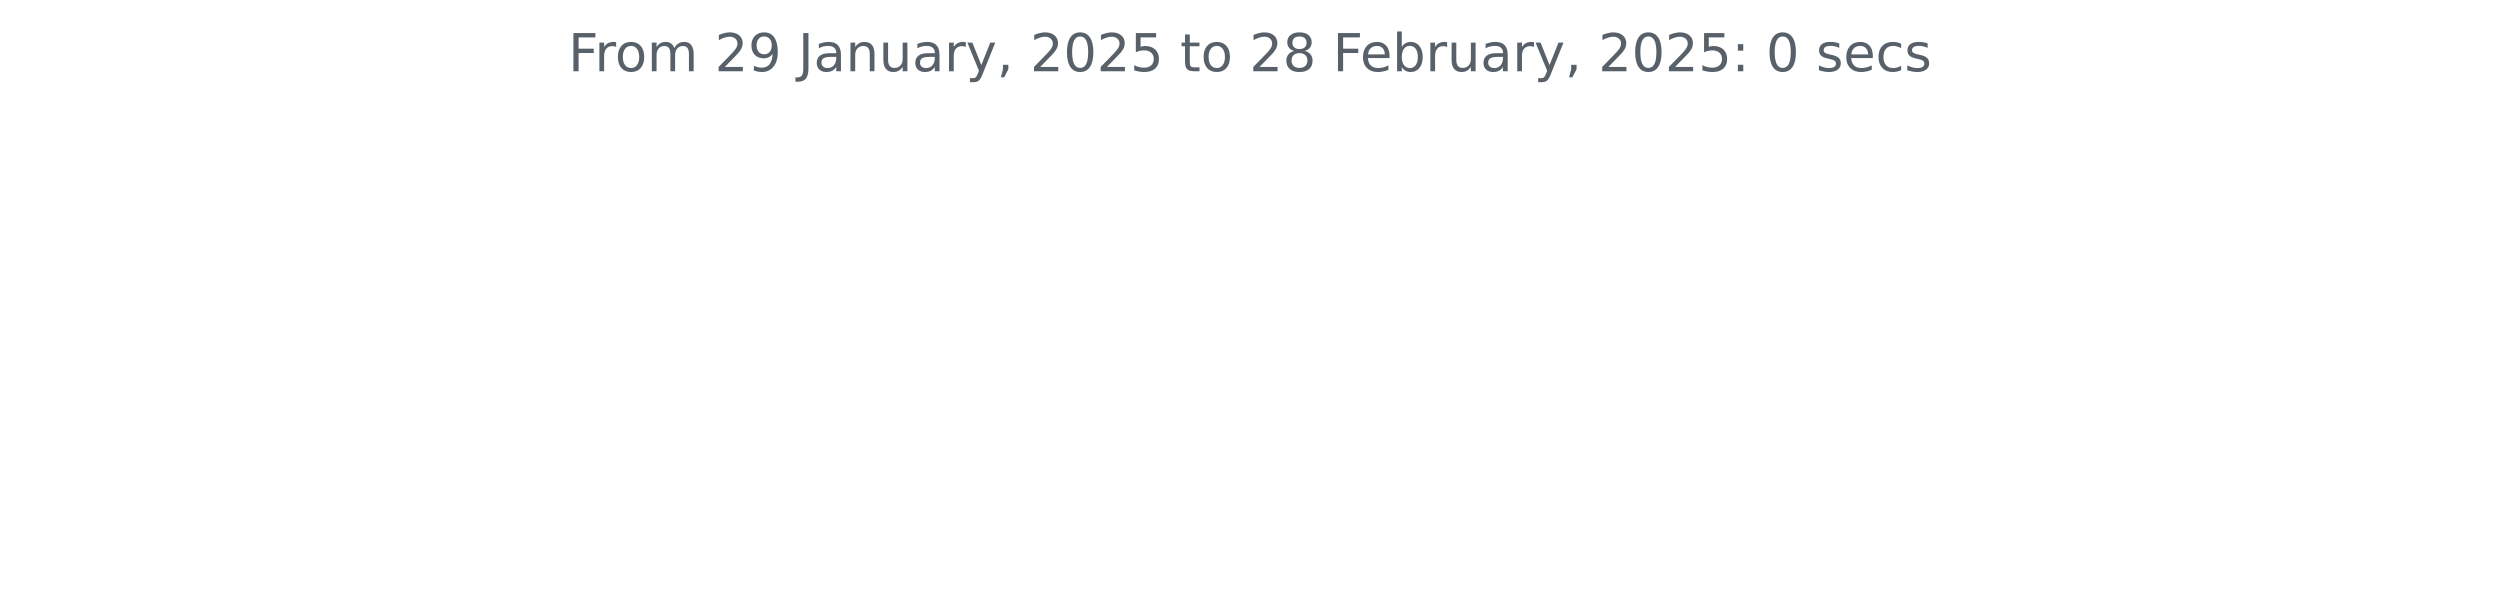
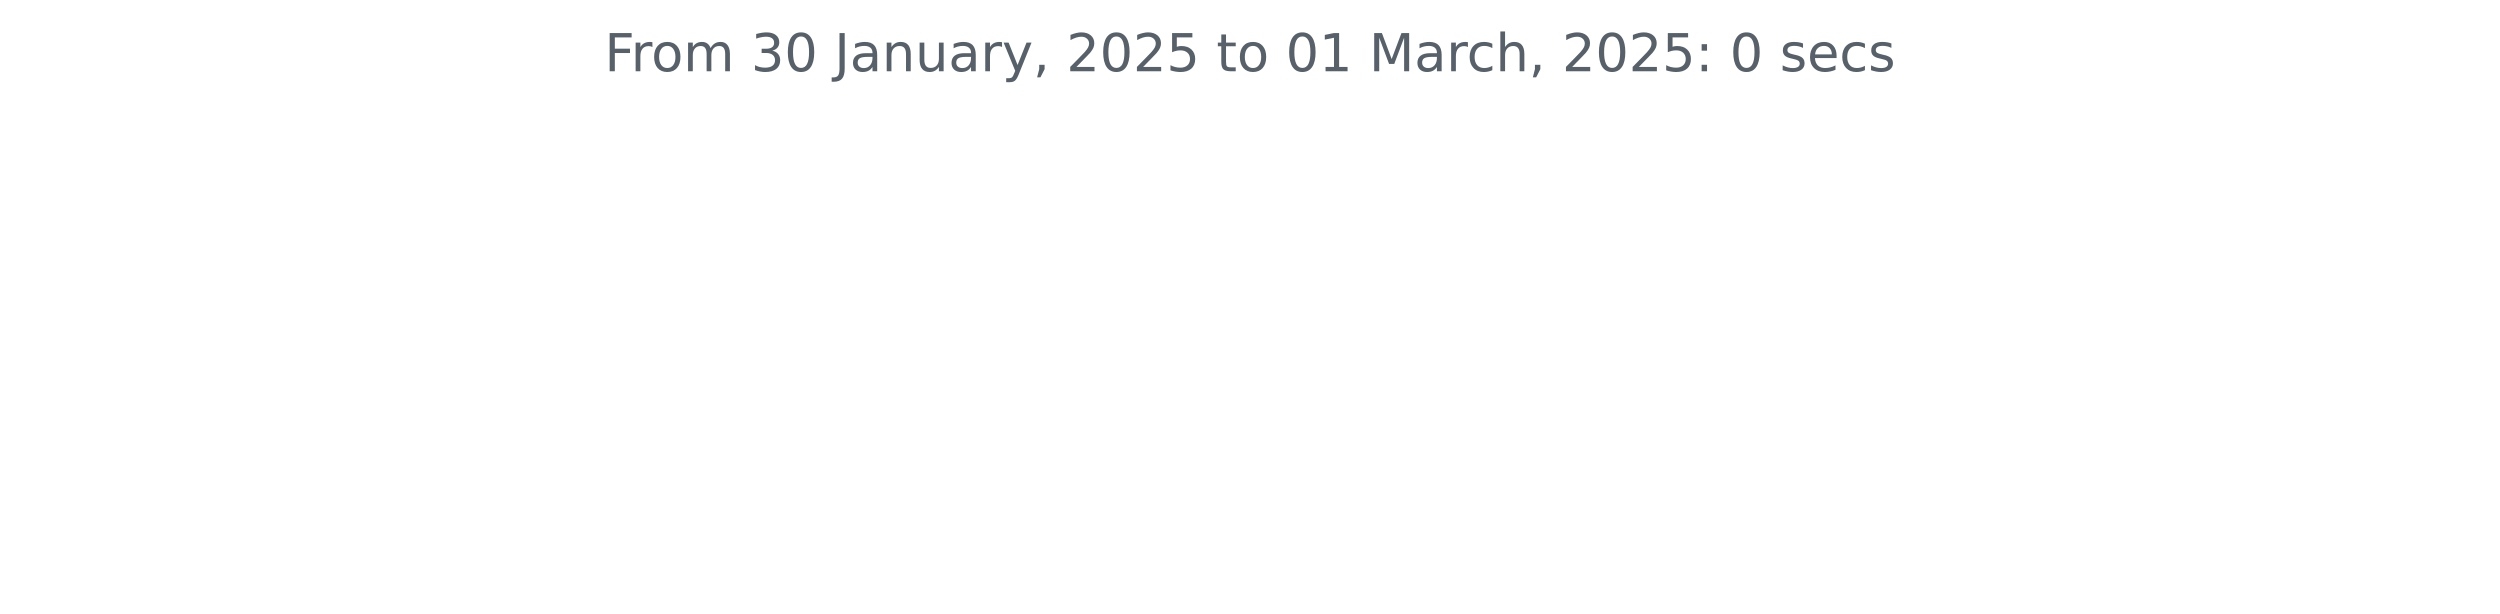
<svg xmlns="http://www.w3.org/2000/svg" xmlns:xlink="http://www.w3.org/1999/xlink" width="572.4pt" height="140.398pt" viewBox="0 0 572.4 140.398" version="1.1">
  <defs>
    <style type="text/css">*{stroke-linejoin: round; stroke-linecap: butt}</style>
  </defs>
  <g id="figure_1">
    <g id="patch_1">
      <path d="M 0 140.398  L 572.4 140.398  L 572.4 0  L 0 0  L 0 140.398  z " style="fill: none" />
    </g>
    <g id="axes_1">
      <g id="matplotlib.axis_1" />
      <g id="matplotlib.axis_2" />
      <g id="text_1">
-         <g style="fill: #586069" transform="translate(130.1147 16.31812) scale(0.12 -0.12)">
+         <g style="fill: #586069" transform="translate(138.4134 16.31812) scale(0.12 -0.12)">
          <defs>
            <path id="DejaVuSans-46" d="M 628 4666  L 3309 4666  L 3309 4134  L 1259 4134  L 1259 2759  L 3109 2759  L 3109 2228  L 1259 2228  L 1259 0  L 628 0  L 628 4666  z " transform="scale(0.015625)" />
            <path id="DejaVuSans-72" d="M 2631 2963  Q 2534 3019 2420 3045  Q 2306 3072 2169 3072  Q 1681 3072 1420 2755  Q 1159 2438 1159 1844  L 1159 0  L 581 0  L 581 3500  L 1159 3500  L 1159 2956  Q 1341 3275 1631 3429  Q 1922 3584 2338 3584  Q 2397 3584 2469 3576  Q 2541 3569 2628 3553  L 2631 2963  z " transform="scale(0.015625)" />
            <path id="DejaVuSans-6f" d="M 1959 3097  Q 1497 3097 1228 2736  Q 959 2375 959 1747  Q 959 1119 1226 758  Q 1494 397 1959 397  Q 2419 397 2687 759  Q 2956 1122 2956 1747  Q 2956 2369 2687 2733  Q 2419 3097 1959 3097  z M 1959 3584  Q 2709 3584 3137 3096  Q 3566 2609 3566 1747  Q 3566 888 3137 398  Q 2709 -91 1959 -91  Q 1206 -91 779 398  Q 353 888 353 1747  Q 353 2609 779 3096  Q 1206 3584 1959 3584  z " transform="scale(0.015625)" />
            <path id="DejaVuSans-6d" d="M 3328 2828  Q 3544 3216 3844 3400  Q 4144 3584 4550 3584  Q 5097 3584 5394 3201  Q 5691 2819 5691 2113  L 5691 0  L 5113 0  L 5113 2094  Q 5113 2597 4934 2840  Q 4756 3084 4391 3084  Q 3944 3084 3684 2787  Q 3425 2491 3425 1978  L 3425 0  L 2847 0  L 2847 2094  Q 2847 2600 2669 2842  Q 2491 3084 2119 3084  Q 1678 3084 1418 2786  Q 1159 2488 1159 1978  L 1159 0  L 581 0  L 581 3500  L 1159 3500  L 1159 2956  Q 1356 3278 1631 3431  Q 1906 3584 2284 3584  Q 2666 3584 2933 3390  Q 3200 3197 3328 2828  z " transform="scale(0.015625)" />
            <path id="DejaVuSans-20" transform="scale(0.015625)" />
-             <path id="DejaVuSans-32" d="M 1228 531  L 3431 531  L 3431 0  L 469 0  L 469 531  Q 828 903 1448 1529  Q 2069 2156 2228 2338  Q 2531 2678 2651 2914  Q 2772 3150 2772 3378  Q 2772 3750 2511 3984  Q 2250 4219 1831 4219  Q 1534 4219 1204 4116  Q 875 4013 500 3803  L 500 4441  Q 881 4594 1212 4672  Q 1544 4750 1819 4750  Q 2544 4750 2975 4387  Q 3406 4025 3406 3419  Q 3406 3131 3298 2873  Q 3191 2616 2906 2266  Q 2828 2175 2409 1742  Q 1991 1309 1228 531  z " transform="scale(0.015625)" />
-             <path id="DejaVuSans-39" d="M 703 97  L 703 672  Q 941 559 1184 500  Q 1428 441 1663 441  Q 2288 441 2617 861  Q 2947 1281 2994 2138  Q 2813 1869 2534 1725  Q 2256 1581 1919 1581  Q 1219 1581 811 2004  Q 403 2428 403 3163  Q 403 3881 828 4315  Q 1253 4750 1959 4750  Q 2769 4750 3195 4129  Q 3622 3509 3622 2328  Q 3622 1225 3098 567  Q 2575 -91 1691 -91  Q 1453 -91 1209 -44  Q 966 3 703 97  z M 1959 2075  Q 2384 2075 2632 2365  Q 2881 2656 2881 3163  Q 2881 3666 2632 3958  Q 2384 4250 1959 4250  Q 1534 4250 1286 3958  Q 1038 3666 1038 3163  Q 1038 2656 1286 2365  Q 1534 2075 1959 2075  z " transform="scale(0.015625)" />
+             <path id="DejaVuSans-33" d="M 2597 2516  Q 3050 2419 3304 2112  Q 3559 1806 3559 1356  Q 3559 666 3084 287  Q 2609 -91 1734 -91  Q 1441 -91 1130 -33  Q 819 25 488 141  L 488 750  Q 750 597 1062 519  Q 1375 441 1716 441  Q 2309 441 2620 675  Q 2931 909 2931 1356  Q 2931 1769 2642 2001  Q 2353 2234 1838 2234  L 1294 2234  L 1294 2753  L 1863 2753  Q 2328 2753 2575 2939  Q 2822 3125 2822 3475  Q 2822 3834 2567 4026  Q 2313 4219 1838 4219  Q 1578 4219 1281 4162  Q 984 4106 628 3988  L 628 4550  Q 988 4650 1302 4700  Q 1616 4750 1894 4750  Q 2613 4750 3031 4423  Q 3450 4097 3450 3541  Q 3450 3153 3228 2886  Q 3006 2619 2597 2516  z " transform="scale(0.015625)" />
+             <path id="DejaVuSans-30" d="M 2034 4250  Q 1547 4250 1301 3770  Q 1056 3291 1056 2328  Q 1056 1369 1301 889  Q 1547 409 2034 409  Q 2525 409 2770 889  Q 3016 1369 3016 2328  Q 3016 3291 2770 3770  Q 2525 4250 2034 4250  z M 2034 4750  Q 2819 4750 3233 4129  Q 3647 3509 3647 2328  Q 3647 1150 3233 529  Q 2819 -91 2034 -91  Q 1250 -91 836 529  Q 422 1150 422 2328  Q 422 3509 836 4129  Q 1250 4750 2034 4750  z " transform="scale(0.015625)" />
            <path id="DejaVuSans-4a" d="M 628 4666  L 1259 4666  L 1259 325  Q 1259 -519 939 -900  Q 619 -1281 -91 -1281  L -331 -1281  L -331 -750  L -134 -750  Q 284 -750 456 -515  Q 628 -281 628 325  L 628 4666  z " transform="scale(0.015625)" />
            <path id="DejaVuSans-61" d="M 2194 1759  Q 1497 1759 1228 1600  Q 959 1441 959 1056  Q 959 750 1161 570  Q 1363 391 1709 391  Q 2188 391 2477 730  Q 2766 1069 2766 1631  L 2766 1759  L 2194 1759  z M 3341 1997  L 3341 0  L 2766 0  L 2766 531  Q 2569 213 2275 61  Q 1981 -91 1556 -91  Q 1019 -91 701 211  Q 384 513 384 1019  Q 384 1609 779 1909  Q 1175 2209 1959 2209  L 2766 2209  L 2766 2266  Q 2766 2663 2505 2880  Q 2244 3097 1772 3097  Q 1472 3097 1187 3025  Q 903 2953 641 2809  L 641 3341  Q 956 3463 1253 3523  Q 1550 3584 1831 3584  Q 2591 3584 2966 3190  Q 3341 2797 3341 1997  z " transform="scale(0.015625)" />
            <path id="DejaVuSans-6e" d="M 3513 2113  L 3513 0  L 2938 0  L 2938 2094  Q 2938 2591 2744 2837  Q 2550 3084 2163 3084  Q 1697 3084 1428 2787  Q 1159 2491 1159 1978  L 1159 0  L 581 0  L 581 3500  L 1159 3500  L 1159 2956  Q 1366 3272 1645 3428  Q 1925 3584 2291 3584  Q 2894 3584 3203 3211  Q 3513 2838 3513 2113  z " transform="scale(0.015625)" />
            <path id="DejaVuSans-75" d="M 544 1381  L 544 3500  L 1119 3500  L 1119 1403  Q 1119 906 1312 657  Q 1506 409 1894 409  Q 2359 409 2629 706  Q 2900 1003 2900 1516  L 2900 3500  L 3475 3500  L 3475 0  L 2900 0  L 2900 538  Q 2691 219 2414 64  Q 2138 -91 1772 -91  Q 1169 -91 856 284  Q 544 659 544 1381  z M 1991 3584  L 1991 3584  z " transform="scale(0.015625)" />
            <path id="DejaVuSans-79" d="M 2059 -325  Q 1816 -950 1584 -1140  Q 1353 -1331 966 -1331  L 506 -1331  L 506 -850  L 844 -850  Q 1081 -850 1212 -737  Q 1344 -625 1503 -206  L 1606 56  L 191 3500  L 800 3500  L 1894 763  L 2988 3500  L 3597 3500  L 2059 -325  z " transform="scale(0.015625)" />
            <path id="DejaVuSans-2c" d="M 750 794  L 1409 794  L 1409 256  L 897 -744  L 494 -744  L 750 256  L 750 794  z " transform="scale(0.015625)" />
-             <path id="DejaVuSans-30" d="M 2034 4250  Q 1547 4250 1301 3770  Q 1056 3291 1056 2328  Q 1056 1369 1301 889  Q 1547 409 2034 409  Q 2525 409 2770 889  Q 3016 1369 3016 2328  Q 3016 3291 2770 3770  Q 2525 4250 2034 4250  z M 2034 4750  Q 2819 4750 3233 4129  Q 3647 3509 3647 2328  Q 3647 1150 3233 529  Q 2819 -91 2034 -91  Q 1250 -91 836 529  Q 422 1150 422 2328  Q 422 3509 836 4129  Q 1250 4750 2034 4750  z " transform="scale(0.015625)" />
+             <path id="DejaVuSans-32" d="M 1228 531  L 3431 531  L 3431 0  L 469 0  L 469 531  Q 828 903 1448 1529  Q 2069 2156 2228 2338  Q 2531 2678 2651 2914  Q 2772 3150 2772 3378  Q 2772 3750 2511 3984  Q 2250 4219 1831 4219  Q 1534 4219 1204 4116  Q 875 4013 500 3803  L 500 4441  Q 881 4594 1212 4672  Q 1544 4750 1819 4750  Q 2544 4750 2975 4387  Q 3406 4025 3406 3419  Q 3406 3131 3298 2873  Q 3191 2616 2906 2266  Q 2828 2175 2409 1742  Q 1991 1309 1228 531  z " transform="scale(0.015625)" />
            <path id="DejaVuSans-35" d="M 691 4666  L 3169 4666  L 3169 4134  L 1269 4134  L 1269 2991  Q 1406 3038 1543 3061  Q 1681 3084 1819 3084  Q 2600 3084 3056 2656  Q 3513 2228 3513 1497  Q 3513 744 3044 326  Q 2575 -91 1722 -91  Q 1428 -91 1123 -41  Q 819 9 494 109  L 494 744  Q 775 591 1075 516  Q 1375 441 1709 441  Q 2250 441 2565 725  Q 2881 1009 2881 1497  Q 2881 1984 2565 2268  Q 2250 2553 1709 2553  Q 1456 2553 1204 2497  Q 953 2441 691 2322  L 691 4666  z " transform="scale(0.015625)" />
            <path id="DejaVuSans-74" d="M 1172 4494  L 1172 3500  L 2356 3500  L 2356 3053  L 1172 3053  L 1172 1153  Q 1172 725 1289 603  Q 1406 481 1766 481  L 2356 481  L 2356 0  L 1766 0  Q 1100 0 847 248  Q 594 497 594 1153  L 594 3053  L 172 3053  L 172 3500  L 594 3500  L 594 4494  L 1172 4494  z " transform="scale(0.015625)" />
-             <path id="DejaVuSans-38" d="M 2034 2216  Q 1584 2216 1326 1975  Q 1069 1734 1069 1313  Q 1069 891 1326 650  Q 1584 409 2034 409  Q 2484 409 2743 651  Q 3003 894 3003 1313  Q 3003 1734 2745 1975  Q 2488 2216 2034 2216  z M 1403 2484  Q 997 2584 770 2862  Q 544 3141 544 3541  Q 544 4100 942 4425  Q 1341 4750 2034 4750  Q 2731 4750 3128 4425  Q 3525 4100 3525 3541  Q 3525 3141 3298 2862  Q 3072 2584 2669 2484  Q 3125 2378 3379 2068  Q 3634 1759 3634 1313  Q 3634 634 3220 271  Q 2806 -91 2034 -91  Q 1263 -91 848 271  Q 434 634 434 1313  Q 434 1759 690 2068  Q 947 2378 1403 2484  z M 1172 3481  Q 1172 3119 1398 2916  Q 1625 2713 2034 2713  Q 2441 2713 2670 2916  Q 2900 3119 2900 3481  Q 2900 3844 2670 4047  Q 2441 4250 2034 4250  Q 1625 4250 1398 4047  Q 1172 3844 1172 3481  z " transform="scale(0.015625)" />
-             <path id="DejaVuSans-65" d="M 3597 1894  L 3597 1613  L 953 1613  Q 991 1019 1311 708  Q 1631 397 2203 397  Q 2534 397 2845 478  Q 3156 559 3463 722  L 3463 178  Q 3153 47 2828 -22  Q 2503 -91 2169 -91  Q 1331 -91 842 396  Q 353 884 353 1716  Q 353 2575 817 3079  Q 1281 3584 2069 3584  Q 2775 3584 3186 3129  Q 3597 2675 3597 1894  z M 3022 2063  Q 3016 2534 2758 2815  Q 2500 3097 2075 3097  Q 1594 3097 1305 2825  Q 1016 2553 972 2059  L 3022 2063  z " transform="scale(0.015625)" />
-             <path id="DejaVuSans-62" d="M 3116 1747  Q 3116 2381 2855 2742  Q 2594 3103 2138 3103  Q 1681 3103 1420 2742  Q 1159 2381 1159 1747  Q 1159 1113 1420 752  Q 1681 391 2138 391  Q 2594 391 2855 752  Q 3116 1113 3116 1747  z M 1159 2969  Q 1341 3281 1617 3432  Q 1894 3584 2278 3584  Q 2916 3584 3314 3078  Q 3713 2572 3713 1747  Q 3713 922 3314 415  Q 2916 -91 2278 -91  Q 1894 -91 1617 61  Q 1341 213 1159 525  L 1159 0  L 581 0  L 581 4863  L 1159 4863  L 1159 2969  z " transform="scale(0.015625)" />
+             <path id="DejaVuSans-31" d="M 794 531  L 1825 531  L 1825 4091  L 703 3866  L 703 4441  L 1819 4666  L 2450 4666  L 2450 531  L 3481 531  L 3481 0  L 794 0  L 794 531  z " transform="scale(0.015625)" />
+             <path id="DejaVuSans-4d" d="M 628 4666  L 1569 4666  L 2759 1491  L 3956 4666  L 4897 4666  L 4897 0  L 4281 0  L 4281 4097  L 3078 897  L 2444 897  L 1241 4097  L 1241 0  L 628 0  L 628 4666  z " transform="scale(0.015625)" />
+             <path id="DejaVuSans-63" d="M 3122 3366  L 3122 2828  Q 2878 2963 2633 3030  Q 2388 3097 2138 3097  Q 1578 3097 1268 2742  Q 959 2388 959 1747  Q 959 1106 1268 751  Q 1578 397 2138 397  Q 2388 397 2633 464  Q 2878 531 3122 666  L 3122 134  Q 2881 22 2623 -34  Q 2366 -91 2075 -91  Q 1284 -91 818 406  Q 353 903 353 1747  Q 353 2603 823 3093  Q 1294 3584 2113 3584  Q 2378 3584 2631 3529  Q 2884 3475 3122 3366  z " transform="scale(0.015625)" />
+             <path id="DejaVuSans-68" d="M 3513 2113  L 3513 0  L 2938 0  L 2938 2094  Q 2938 2591 2744 2837  Q 2550 3084 2163 3084  Q 1697 3084 1428 2787  Q 1159 2491 1159 1978  L 1159 0  L 581 0  L 581 4863  L 1159 4863  L 1159 2956  Q 1366 3272 1645 3428  Q 1925 3584 2291 3584  Q 2894 3584 3203 3211  Q 3513 2838 3513 2113  z " transform="scale(0.015625)" />
            <path id="DejaVuSans-3a" d="M 750 794  L 1409 794  L 1409 0  L 750 0  L 750 794  z M 750 3309  L 1409 3309  L 1409 2516  L 750 2516  L 750 3309  z " transform="scale(0.015625)" />
            <path id="DejaVuSans-73" d="M 2834 3397  L 2834 2853  Q 2591 2978 2328 3040  Q 2066 3103 1784 3103  Q 1356 3103 1142 2972  Q 928 2841 928 2578  Q 928 2378 1081 2264  Q 1234 2150 1697 2047  L 1894 2003  Q 2506 1872 2764 1633  Q 3022 1394 3022 966  Q 3022 478 2636 193  Q 2250 -91 1575 -91  Q 1294 -91 989 -36  Q 684 19 347 128  L 347 722  Q 666 556 975 473  Q 1284 391 1588 391  Q 1994 391 2212 530  Q 2431 669 2431 922  Q 2431 1156 2273 1281  Q 2116 1406 1581 1522  L 1381 1569  Q 847 1681 609 1914  Q 372 2147 372 2553  Q 372 3047 722 3315  Q 1072 3584 1716 3584  Q 2034 3584 2315 3537  Q 2597 3491 2834 3397  z " transform="scale(0.015625)" />
-             <path id="DejaVuSans-63" d="M 3122 3366  L 3122 2828  Q 2878 2963 2633 3030  Q 2388 3097 2138 3097  Q 1578 3097 1268 2742  Q 959 2388 959 1747  Q 959 1106 1268 751  Q 1578 397 2138 397  Q 2388 397 2633 464  Q 2878 531 3122 666  L 3122 134  Q 2881 22 2623 -34  Q 2366 -91 2075 -91  Q 1284 -91 818 406  Q 353 903 353 1747  Q 353 2603 823 3093  Q 1294 3584 2113 3584  Q 2378 3584 2631 3529  Q 2884 3475 3122 3366  z " transform="scale(0.015625)" />
+             <path id="DejaVuSans-65" d="M 3597 1894  L 3597 1613  L 953 1613  Q 991 1019 1311 708  Q 1631 397 2203 397  Q 2534 397 2845 478  Q 3156 559 3463 722  L 3463 178  Q 3153 47 2828 -22  Q 2503 -91 2169 -91  Q 1331 -91 842 396  Q 353 884 353 1716  Q 353 2575 817 3079  Q 1281 3584 2069 3584  Q 2775 3584 3186 3129  Q 3597 2675 3597 1894  z M 3022 2063  Q 3016 2534 2758 2815  Q 2500 3097 2075 3097  Q 1594 3097 1305 2825  Q 1016 2553 972 2059  L 3022 2063  z " transform="scale(0.015625)" />
          </defs>
          <use xlink:href="#DejaVuSans-46" />
          <use xlink:href="#DejaVuSans-72" x="50.27" />
          <use xlink:href="#DejaVuSans-6f" x="89.133" />
          <use xlink:href="#DejaVuSans-6d" x="150.314" />
          <use xlink:href="#DejaVuSans-20" x="247.727" />
-           <use xlink:href="#DejaVuSans-32" x="279.514" />
-           <use xlink:href="#DejaVuSans-39" x="343.137" />
+           <use xlink:href="#DejaVuSans-33" x="279.514" />
+           <use xlink:href="#DejaVuSans-30" x="343.137" />
          <use xlink:href="#DejaVuSans-20" x="406.76" />
          <use xlink:href="#DejaVuSans-4a" x="438.547" />
          <use xlink:href="#DejaVuSans-61" x="468.039" />
          <use xlink:href="#DejaVuSans-6e" x="529.318" />
          <use xlink:href="#DejaVuSans-75" x="592.697" />
          <use xlink:href="#DejaVuSans-61" x="656.076" />
          <use xlink:href="#DejaVuSans-72" x="717.355" />
          <use xlink:href="#DejaVuSans-79" x="758.469" />
          <use xlink:href="#DejaVuSans-2c" x="817.648" />
          <use xlink:href="#DejaVuSans-20" x="849.436" />
          <use xlink:href="#DejaVuSans-32" x="881.223" />
          <use xlink:href="#DejaVuSans-30" x="944.846" />
          <use xlink:href="#DejaVuSans-32" x="1008.469" />
          <use xlink:href="#DejaVuSans-35" x="1072.092" />
          <use xlink:href="#DejaVuSans-20" x="1135.715" />
          <use xlink:href="#DejaVuSans-74" x="1167.502" />
          <use xlink:href="#DejaVuSans-6f" x="1206.711" />
          <use xlink:href="#DejaVuSans-20" x="1267.893" />
-           <use xlink:href="#DejaVuSans-32" x="1299.68" />
-           <use xlink:href="#DejaVuSans-38" x="1363.303" />
+           <use xlink:href="#DejaVuSans-30" x="1299.68" />
+           <use xlink:href="#DejaVuSans-31" x="1363.303" />
          <use xlink:href="#DejaVuSans-20" x="1426.926" />
-           <use xlink:href="#DejaVuSans-46" x="1458.713" />
-           <use xlink:href="#DejaVuSans-65" x="1510.732" />
-           <use xlink:href="#DejaVuSans-62" x="1572.256" />
-           <use xlink:href="#DejaVuSans-72" x="1635.732" />
-           <use xlink:href="#DejaVuSans-75" x="1676.846" />
-           <use xlink:href="#DejaVuSans-61" x="1740.225" />
-           <use xlink:href="#DejaVuSans-72" x="1801.504" />
-           <use xlink:href="#DejaVuSans-79" x="1842.617" />
-           <use xlink:href="#DejaVuSans-2c" x="1901.797" />
-           <use xlink:href="#DejaVuSans-20" x="1933.584" />
-           <use xlink:href="#DejaVuSans-32" x="1965.371" />
-           <use xlink:href="#DejaVuSans-30" x="2028.994" />
-           <use xlink:href="#DejaVuSans-32" x="2092.617" />
-           <use xlink:href="#DejaVuSans-35" x="2156.24" />
-           <use xlink:href="#DejaVuSans-3a" x="2219.863" />
-           <use xlink:href="#DejaVuSans-20" x="2253.555" />
-           <use xlink:href="#DejaVuSans-30" x="2285.342" />
-           <use xlink:href="#DejaVuSans-20" x="2348.965" />
-           <use xlink:href="#DejaVuSans-73" x="2380.752" />
-           <use xlink:href="#DejaVuSans-65" x="2432.852" />
-           <use xlink:href="#DejaVuSans-63" x="2494.375" />
-           <use xlink:href="#DejaVuSans-73" x="2549.355" />
+           <use xlink:href="#DejaVuSans-4d" x="1458.713" />
+           <use xlink:href="#DejaVuSans-61" x="1544.992" />
+           <use xlink:href="#DejaVuSans-72" x="1606.271" />
+           <use xlink:href="#DejaVuSans-63" x="1645.135" />
+           <use xlink:href="#DejaVuSans-68" x="1700.115" />
+           <use xlink:href="#DejaVuSans-2c" x="1763.494" />
+           <use xlink:href="#DejaVuSans-20" x="1795.281" />
+           <use xlink:href="#DejaVuSans-32" x="1827.068" />
+           <use xlink:href="#DejaVuSans-30" x="1890.691" />
+           <use xlink:href="#DejaVuSans-32" x="1954.314" />
+           <use xlink:href="#DejaVuSans-35" x="2017.938" />
+           <use xlink:href="#DejaVuSans-3a" x="2081.561" />
+           <use xlink:href="#DejaVuSans-20" x="2115.252" />
+           <use xlink:href="#DejaVuSans-30" x="2147.039" />
+           <use xlink:href="#DejaVuSans-20" x="2210.662" />
+           <use xlink:href="#DejaVuSans-73" x="2242.449" />
+           <use xlink:href="#DejaVuSans-65" x="2294.549" />
+           <use xlink:href="#DejaVuSans-63" x="2356.072" />
+           <use xlink:href="#DejaVuSans-73" x="2411.053" />
        </g>
      </g>
    </g>
  </g>
</svg>
